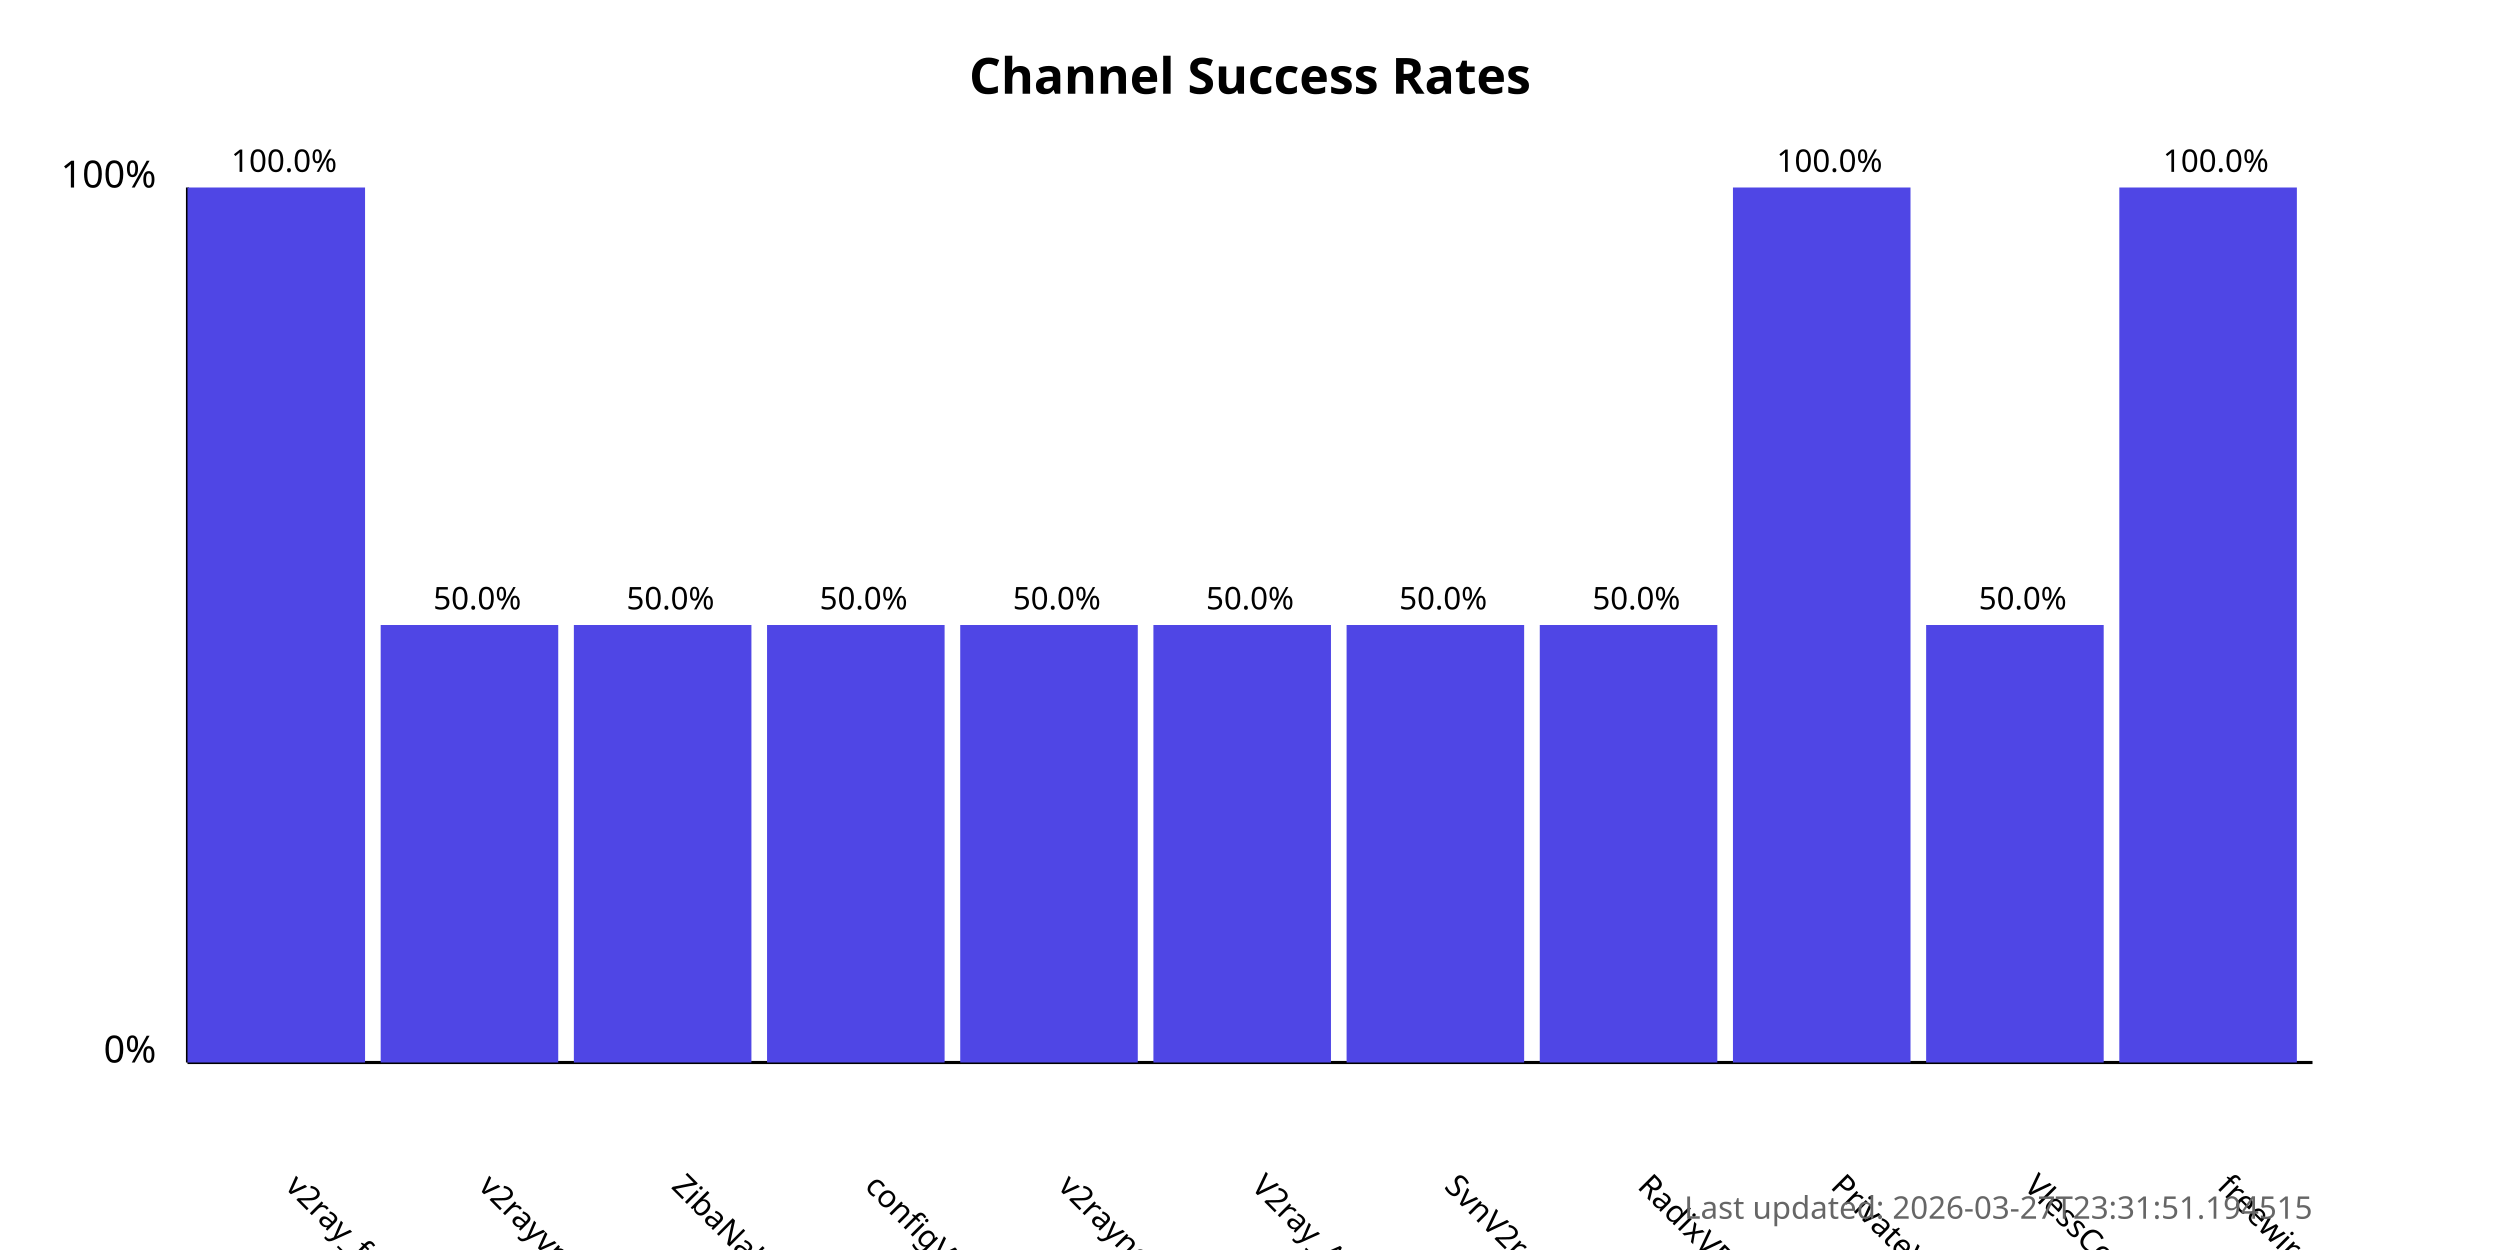
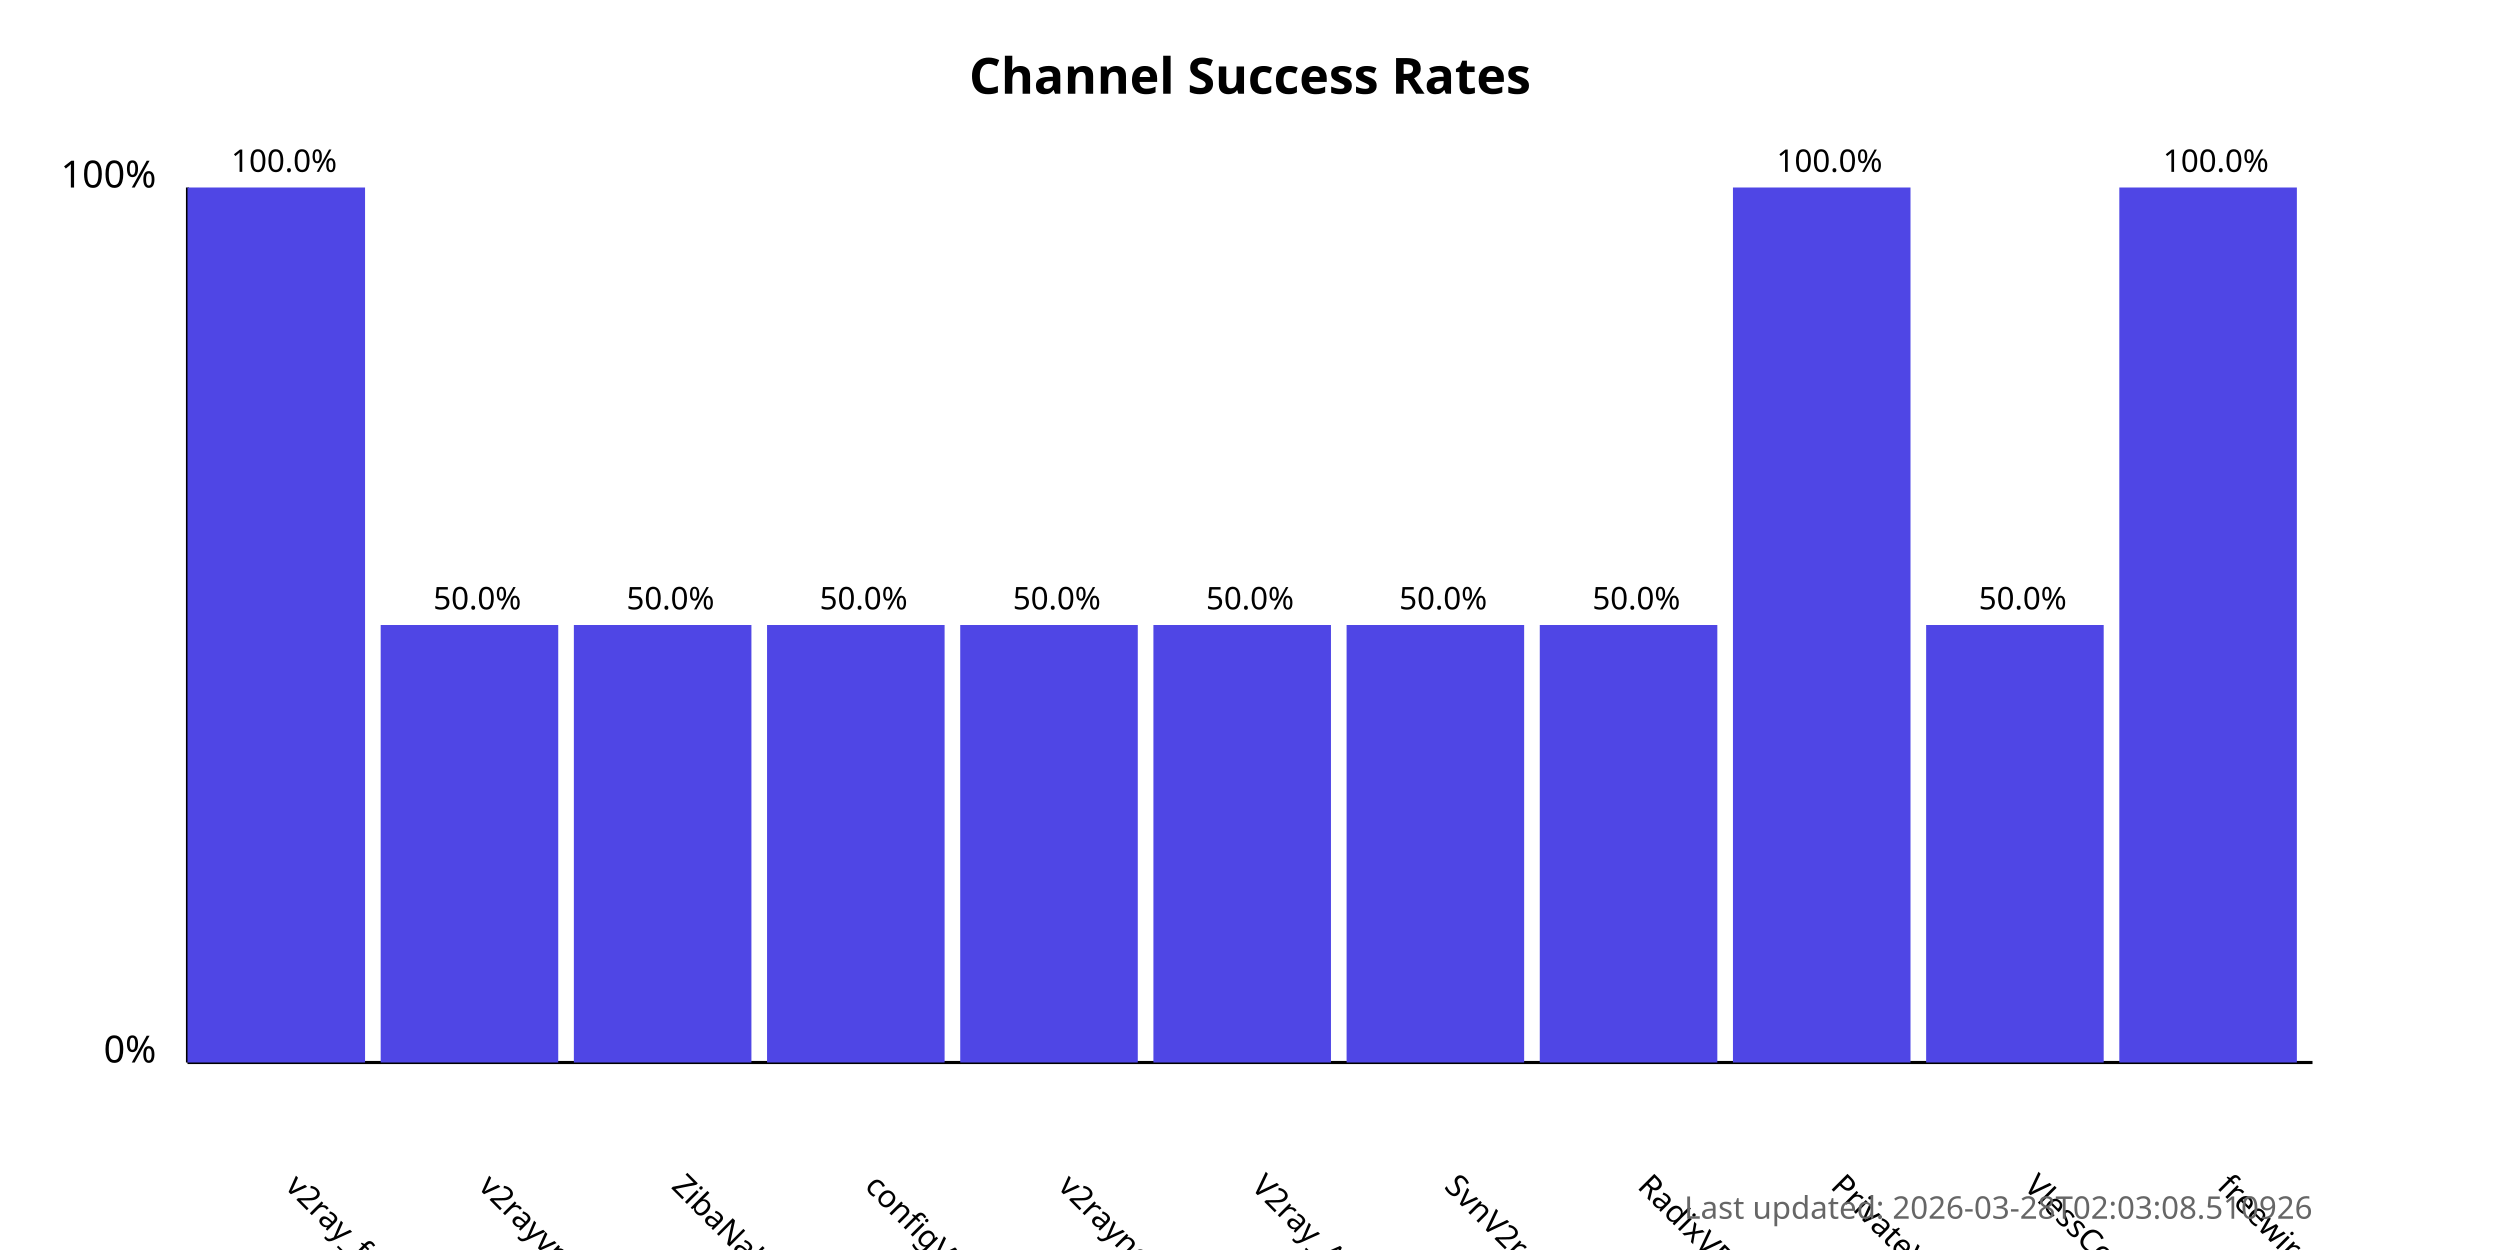
<svg xmlns="http://www.w3.org/2000/svg" width="800" height="400">
  <style>
            .chart-title { font: bold 16px sans-serif; }
            .axis-label { font: 12px sans-serif; }
            .tick-label { font: 10px sans-serif; }
            .bar { fill: #4f46e5; }
            .bar:hover { fill: #6366f1; }
            .timestamp { font: 10px sans-serif; fill: #666; }
        </style>
  <text x="400.0" y="30" text-anchor="middle" class="chart-title">
            Channel Success Rates
        </text>
  <line x1="60" y1="340" x2="60" y2="60" stroke="black" stroke-width="1" />
  <line x1="60" y1="340" x2="740" y2="340" stroke="black" stroke-width="1" />
  <text x="50" y="340" text-anchor="end" class="axis-label">0%</text>
  <text x="50" y="60" text-anchor="end" class="axis-label">100%</text>
  <g>
    <rect x="60" y="60.0" width="56.818" height="280.0" class="bar" />
    <text x="90.909" y="380" transform="rotate(45, 90.90909, 380)" text-anchor="start" class="tick-label">
                v2ray_free_conf
            </text>
    <text x="90.909" y="55.0" text-anchor="middle" class="tick-label">
                100.0%
            </text>
  </g>
  <g>
    <rect x="121.818" y="200.0" width="56.818" height="140.0" class="bar" />
    <text x="152.727" y="380" transform="rotate(45, 152.7273, 380)" text-anchor="start" class="tick-label">
                v2rayvpno
            </text>
    <text x="152.727" y="195.0" text-anchor="middle" class="tick-label">
                50.0%
            </text>
  </g>
  <g>
    <rect x="183.636" y="200.0" width="56.818" height="140.0" class="bar" />
    <text x="214.545" y="380" transform="rotate(45, 214.5455, 380)" text-anchor="start" class="tick-label">
                ZibaNabz
            </text>
    <text x="214.545" y="195.0" text-anchor="middle" class="tick-label">
                50.0%
            </text>
  </g>
  <g>
    <rect x="245.455" y="200.0" width="56.818" height="140.0" class="bar" />
    <text x="276.364" y="380" transform="rotate(45, 276.3636, 380)" text-anchor="start" class="tick-label">
                configV2rayForFree
            </text>
    <text x="276.364" y="195.0" text-anchor="middle" class="tick-label">
                50.0%
            </text>
  </g>
  <g>
    <rect x="307.273" y="200.0" width="56.818" height="140.0" class="bar" />
    <text x="338.182" y="380" transform="rotate(45, 338.1818, 380)" text-anchor="start" class="tick-label">
                v2rayngvpn
            </text>
    <text x="338.182" y="195.0" text-anchor="middle" class="tick-label">
                50.0%
            </text>
  </g>
  <g>
    <rect x="369.091" y="200.0" width="56.818" height="140.0" class="bar" />
    <text x="400.0" y="380" transform="rotate(45, 400.0, 380)" text-anchor="start" class="tick-label">
                V2ray_Alpha
            </text>
    <text x="400.0" y="195.0" text-anchor="middle" class="tick-label">
                50.0%
            </text>
  </g>
  <g>
    <rect x="430.909" y="200.0" width="56.818" height="140.0" class="bar" />
    <text x="461.818" y="380" transform="rotate(45, 461.8182, 380)" text-anchor="start" class="tick-label">
                SvnV2ray
            </text>
    <text x="461.818" y="195.0" text-anchor="middle" class="tick-label">
                50.0%
            </text>
  </g>
  <g>
    <rect x="492.727" y="200.0" width="56.818" height="140.0" class="bar" />
    <text x="523.636" y="380" transform="rotate(45, 523.6364, 380)" text-anchor="start" class="tick-label">
                RadixVPN
            </text>
    <text x="523.636" y="195.0" text-anchor="middle" class="tick-label">
                50.0%
            </text>
  </g>
  <g>
    <rect x="554.545" y="60.0" width="56.818" height="280.0" class="bar" />
    <text x="585.455" y="380" transform="rotate(45, 585.4545, 380)" text-anchor="start" class="tick-label">
                PrivateVPNs
            </text>
    <text x="585.455" y="55.0" text-anchor="middle" class="tick-label">
                100.0%
            </text>
  </g>
  <g>
    <rect x="616.364" y="200.0" width="56.818" height="140.0" class="bar" />
    <text x="647.273" y="380" transform="rotate(45, 647.2727, 380)" text-anchor="start" class="tick-label">
                VlessConfig
            </text>
    <text x="647.273" y="195.0" text-anchor="middle" class="tick-label">
                50.0%
            </text>
  </g>
  <g>
    <rect x="678.182" y="60.0" width="56.818" height="280.0" class="bar" />
    <text x="709.091" y="380" transform="rotate(45, 709.0909, 380)" text-anchor="start" class="tick-label">
                freewireguard
            </text>
    <text x="709.091" y="55.0" text-anchor="middle" class="tick-label">
                100.0%
            </text>
  </g>
  <text x="740" y="390" text-anchor="end" class="timestamp">
-             Last updated: 2026-03-27T23:31:51.194515
+             Last updated: 2026-03-28T02:03:08.510926
        </text>
</svg>
